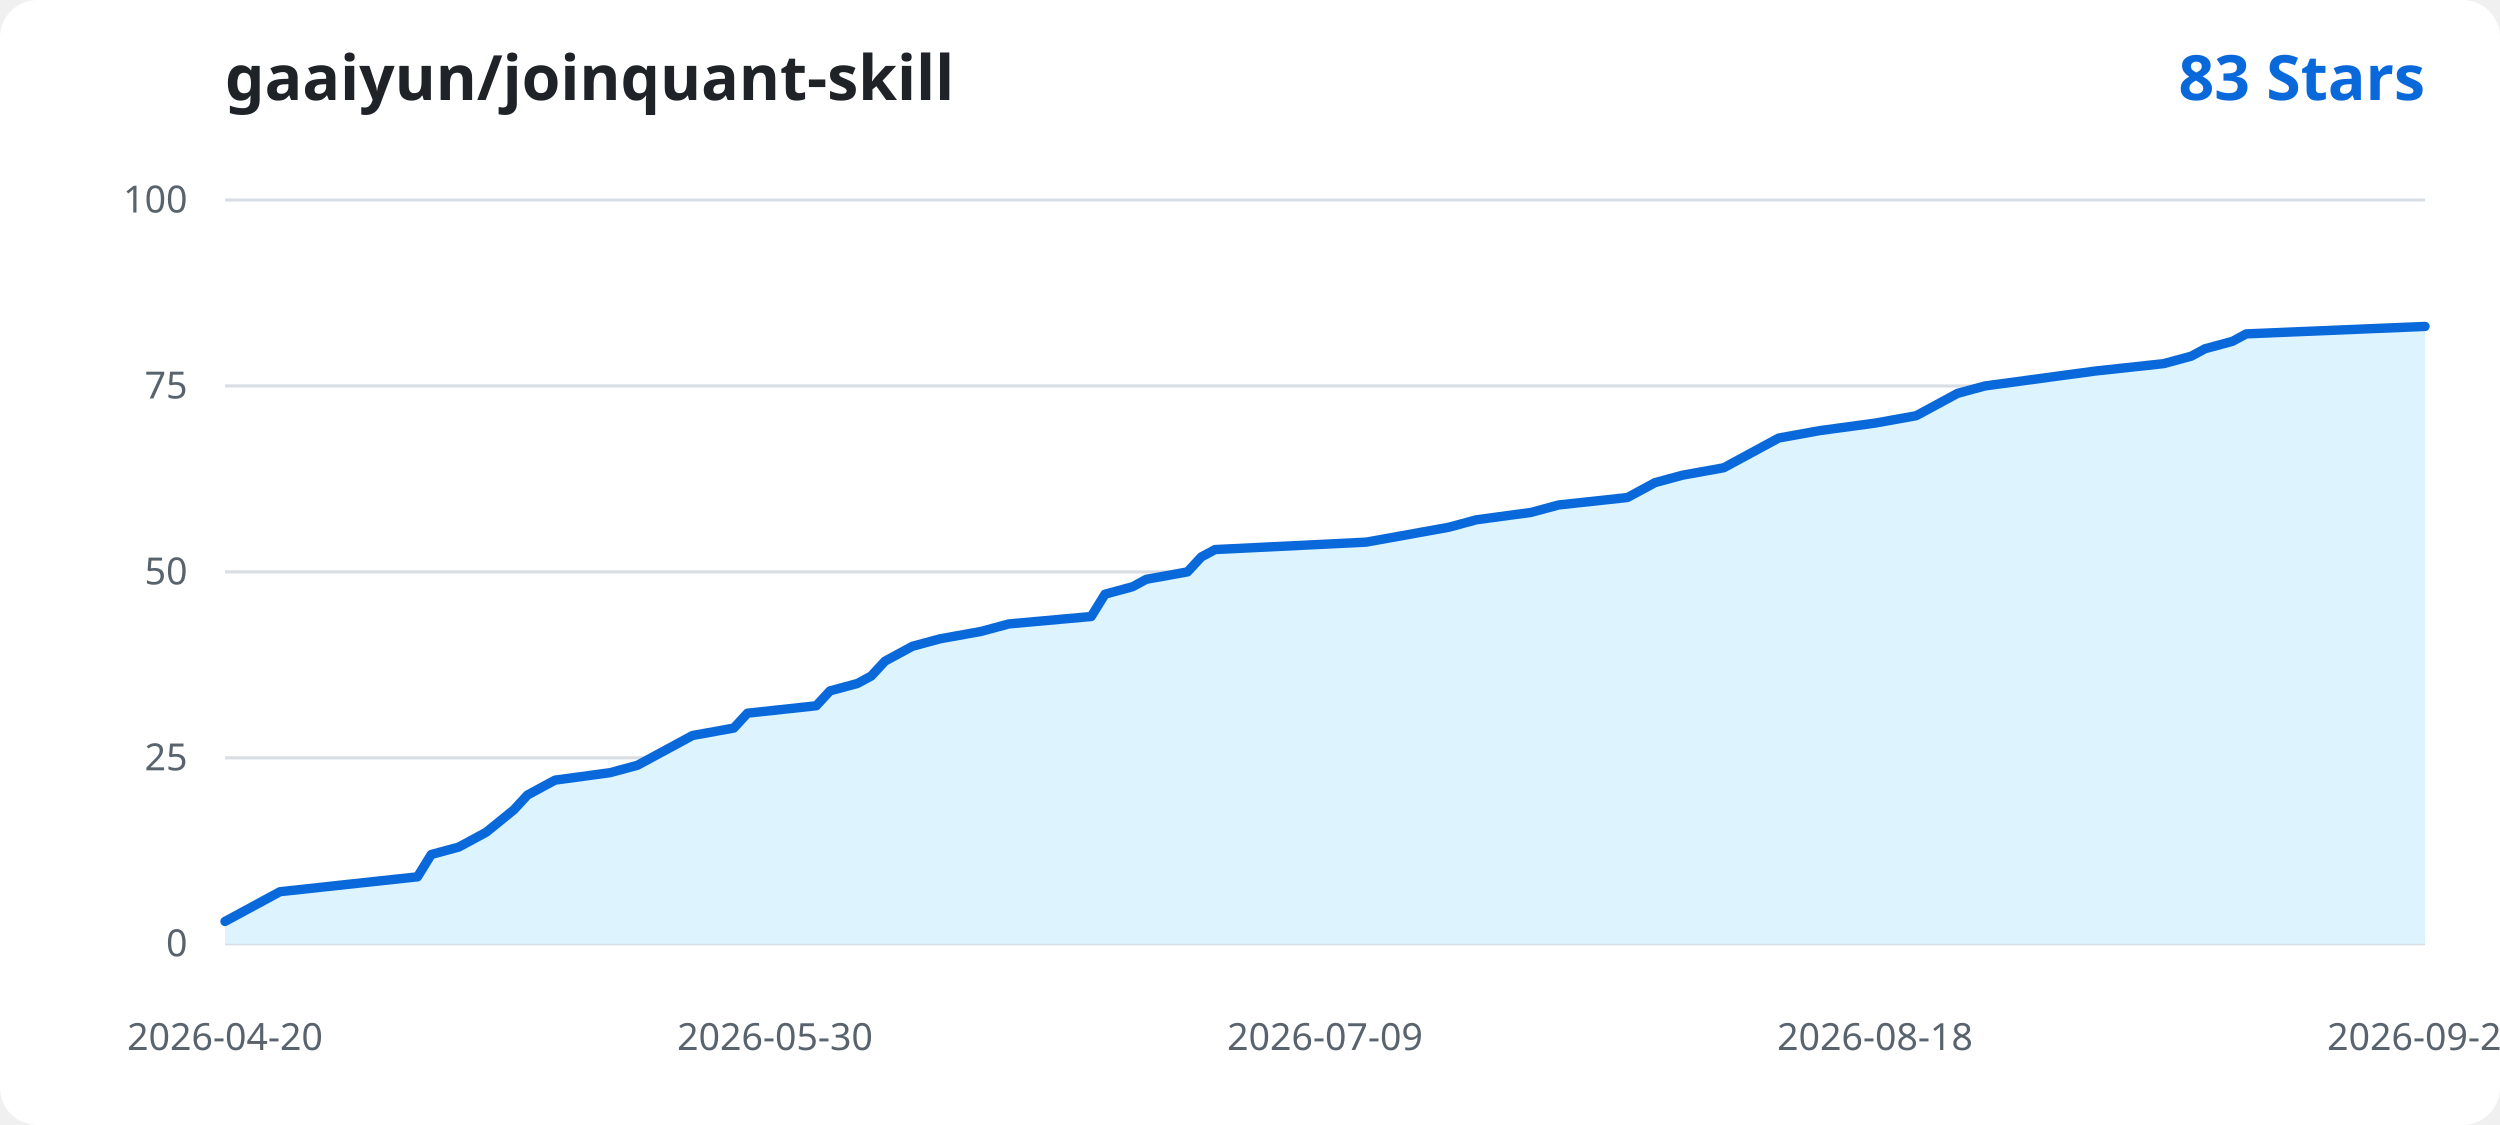
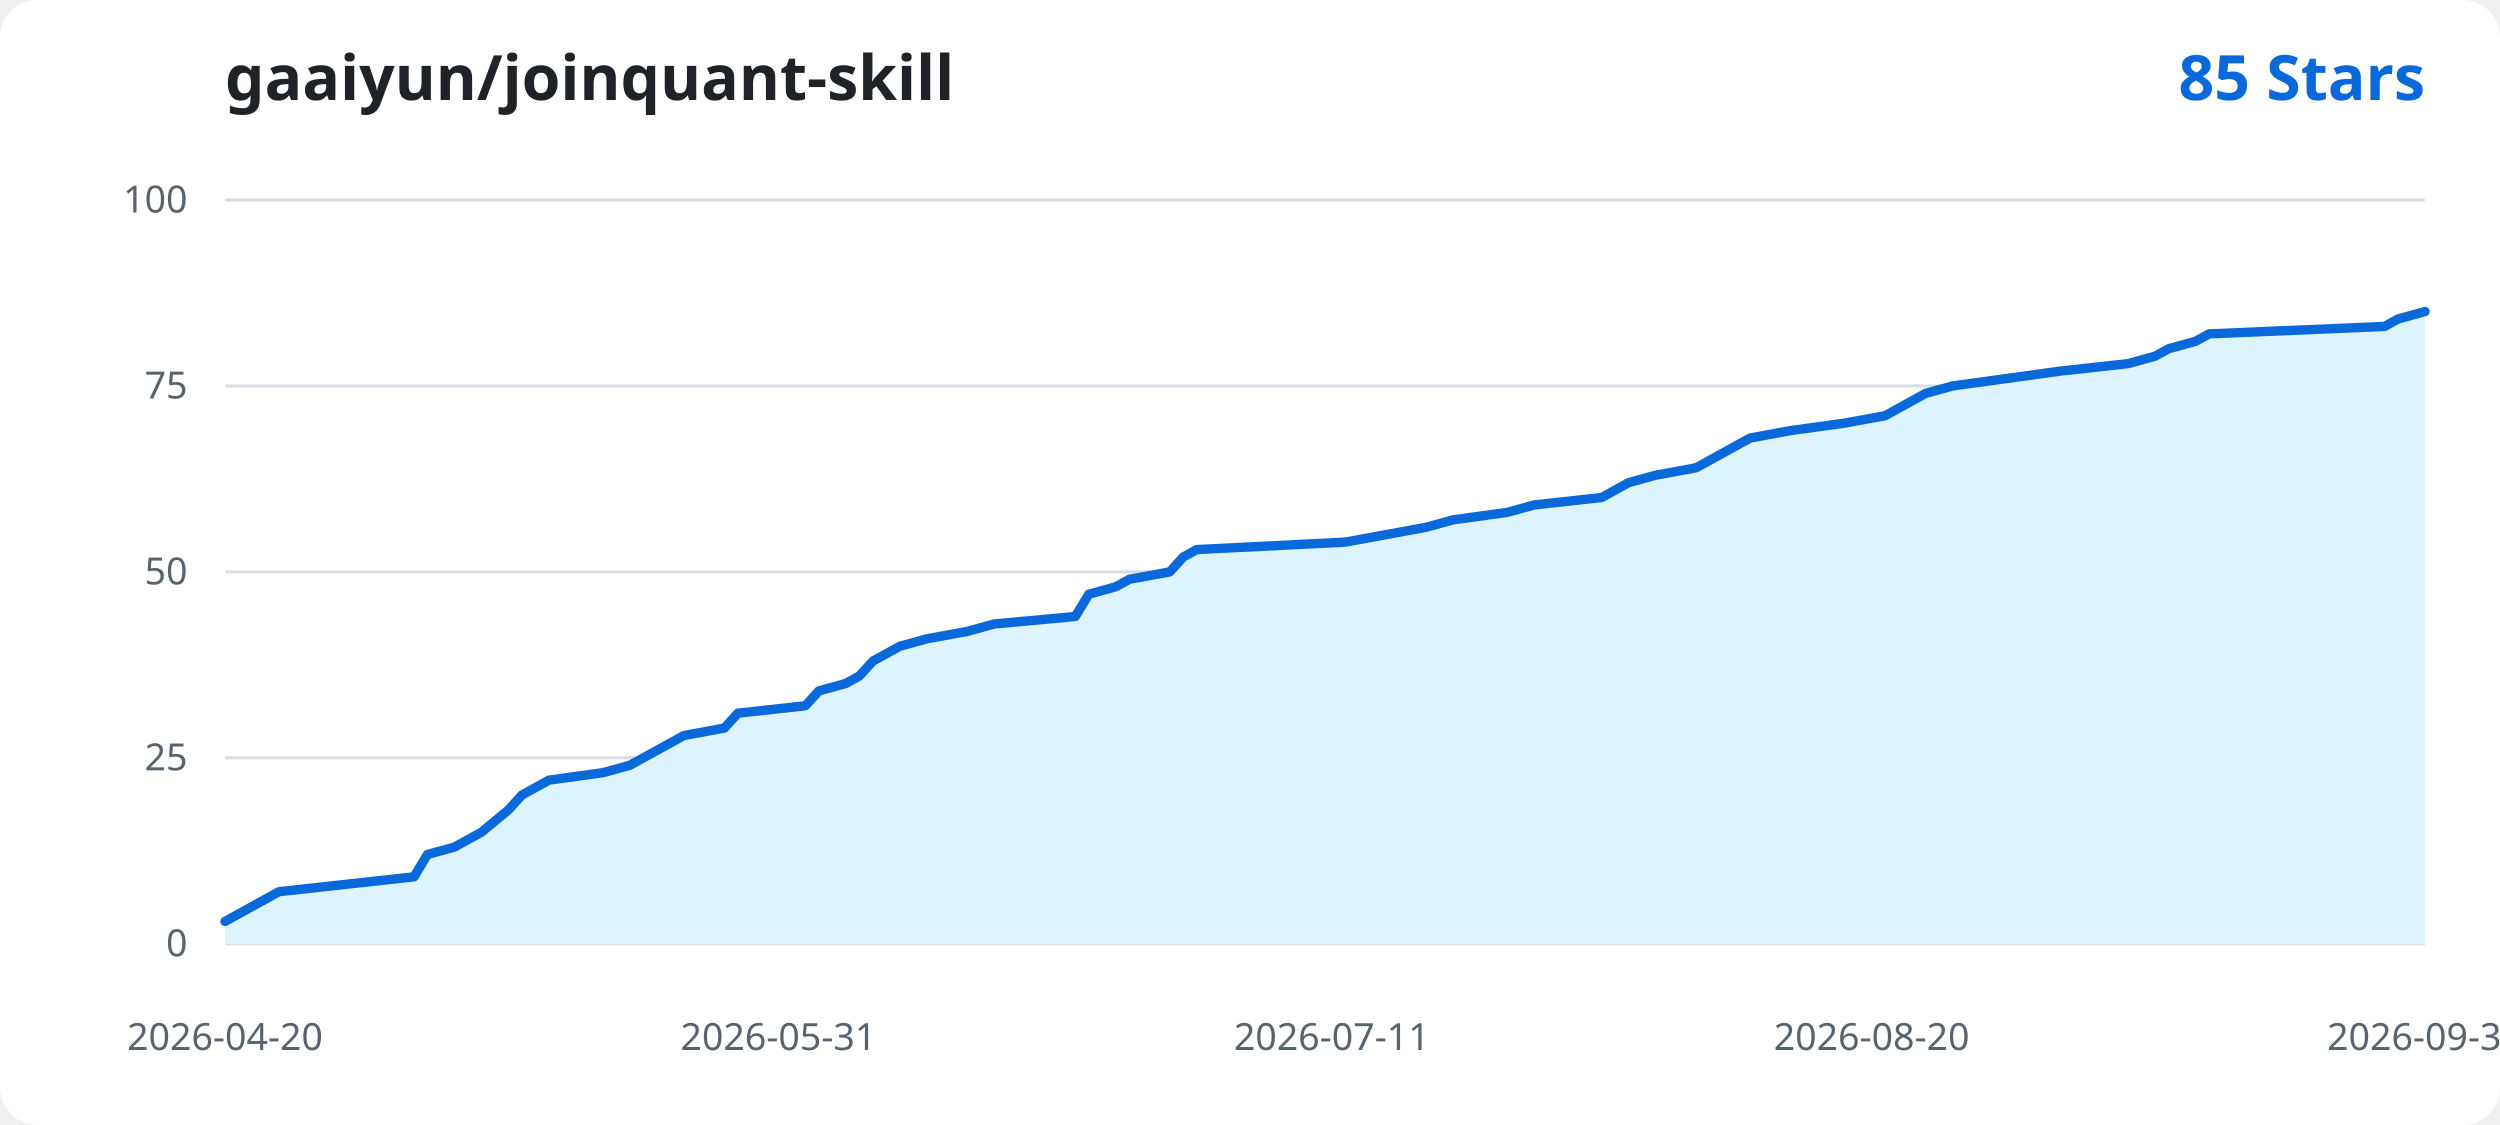
<svg xmlns="http://www.w3.org/2000/svg" width="800" height="360" viewBox="0 0 800 360" role="img" aria-labelledby="title desc">
  <rect width="800" height="360" rx="12" fill="#ffffff" />
  <text x="72" y="32" fill="#1f2328" font-family="Segoe UI, sans-serif" font-size="20" font-weight="600">gaaiyun/joinquant-skill</text>
-   <text x="776" y="32" text-anchor="end" fill="#0969da" font-family="Segoe UI, sans-serif" font-size="20" font-weight="600">83 Stars</text>
+   <text x="776" y="32" text-anchor="end" fill="#0969da" font-family="Segoe UI, sans-serif" font-size="20" font-weight="600">85 Stars</text>
  <g font-family="Segoe UI, sans-serif">
    <line x1="72" y1="302.00" x2="776" y2="302.00" stroke="#d8dee4" stroke-width="1" />
    <text x="60" y="306.00" text-anchor="end" fill="#59636e" font-size="12">0</text>
    <line x1="72" y1="242.50" x2="776" y2="242.50" stroke="#d8dee4" stroke-width="1" />
    <text x="60" y="246.50" text-anchor="end" fill="#59636e" font-size="12">25</text>
    <line x1="72" y1="183.00" x2="776" y2="183.00" stroke="#d8dee4" stroke-width="1" />
    <text x="60" y="187.00" text-anchor="end" fill="#59636e" font-size="12">50</text>
    <line x1="72" y1="123.50" x2="776" y2="123.50" stroke="#d8dee4" stroke-width="1" />
    <text x="60" y="127.50" text-anchor="end" fill="#59636e" font-size="12">75</text>
    <line x1="72" y1="64.00" x2="776" y2="64.00" stroke="#d8dee4" stroke-width="1" />
    <text x="60" y="68.00" text-anchor="end" fill="#59636e" font-size="12">100</text>
-     <path d="M 72.00 302.00 L 72.00 294.86 L 76.40 292.48 L 85.20 287.72 L 89.60 285.34 L 111.60 282.96 L 133.60 280.58 L 138.00 273.44 L 146.80 271.06 L 155.60 266.30 L 164.40 259.16 L 168.80 254.40 L 173.20 252.02 L 177.60 249.64 L 195.20 247.26 L 204.00 244.88 L 208.40 242.50 L 212.80 240.12 L 217.20 237.74 L 221.60 235.36 L 234.80 232.98 L 239.20 228.22 L 261.20 225.84 L 265.60 221.08 L 274.40 218.70 L 278.80 216.32 L 283.20 211.56 L 287.60 209.18 L 292.00 206.80 L 300.80 204.42 L 314.00 202.04 L 322.80 199.66 L 349.20 197.28 L 353.60 190.14 L 362.40 187.76 L 366.80 185.38 L 380.00 183.00 L 384.40 178.24 L 388.80 175.86 L 437.20 173.48 L 450.40 171.10 L 463.60 168.72 L 472.40 166.34 L 490.00 163.96 L 498.80 161.58 L 520.80 159.20 L 529.60 154.44 L 538.40 152.06 L 551.60 149.68 L 556.00 147.30 L 560.40 144.92 L 564.80 142.54 L 569.20 140.16 L 582.40 137.78 L 600.00 135.40 L 613.20 133.02 L 617.60 130.64 L 626.40 125.88 L 635.20 123.50 L 652.80 121.12 L 670.40 118.74 L 692.40 116.36 L 701.20 113.98 L 705.60 111.60 L 714.40 109.22 L 718.80 106.84 L 776.00 104.46 L 776.00 302.00 Z" fill="#ddf4ff" />
-     <path d="M 72.00 294.86 L 76.40 292.48 L 85.20 287.72 L 89.60 285.34 L 111.60 282.96 L 133.60 280.58 L 138.00 273.44 L 146.80 271.06 L 155.60 266.30 L 164.40 259.16 L 168.80 254.40 L 173.20 252.02 L 177.60 249.64 L 195.20 247.26 L 204.00 244.88 L 208.40 242.50 L 212.80 240.12 L 217.20 237.74 L 221.60 235.36 L 234.80 232.98 L 239.20 228.22 L 261.20 225.84 L 265.60 221.08 L 274.40 218.70 L 278.80 216.32 L 283.20 211.56 L 287.60 209.18 L 292.00 206.80 L 300.80 204.42 L 314.00 202.04 L 322.80 199.66 L 349.20 197.28 L 353.60 190.14 L 362.40 187.76 L 366.80 185.38 L 380.00 183.00 L 384.40 178.24 L 388.80 175.86 L 437.20 173.48 L 450.40 171.10 L 463.60 168.72 L 472.40 166.34 L 490.00 163.96 L 498.80 161.58 L 520.80 159.20 L 529.60 154.44 L 538.40 152.06 L 551.60 149.68 L 556.00 147.30 L 560.40 144.92 L 564.80 142.54 L 569.20 140.16 L 582.40 137.78 L 600.00 135.40 L 613.20 133.02 L 617.60 130.64 L 626.40 125.88 L 635.20 123.50 L 652.80 121.12 L 670.40 118.74 L 692.40 116.36 L 701.20 113.98 L 705.60 111.60 L 714.40 109.22 L 718.80 106.84 L 776.00 104.46" fill="none" stroke="#0969da" stroke-width="3" stroke-linecap="round" stroke-linejoin="round" />
+     <path d="M 72.00 302.00 L 72.00 294.86 L 76.32 292.48 L 84.96 287.72 L 89.28 285.34 L 110.87 282.96 L 132.47 280.58 L 136.79 273.44 L 145.42 271.06 L 154.06 266.30 L 162.70 259.16 L 167.02 254.40 L 171.34 252.02 L 175.66 249.64 L 192.93 247.26 L 201.57 244.88 L 205.89 242.50 L 210.21 240.12 L 214.53 237.74 L 218.85 235.36 L 231.80 232.98 L 236.12 228.22 L 257.72 225.84 L 262.04 221.08 L 270.67 218.70 L 274.99 216.32 L 279.31 211.56 L 283.63 209.18 L 287.95 206.80 L 296.59 204.42 L 309.55 202.04 L 318.18 199.66 L 344.10 197.28 L 348.42 190.14 L 357.06 187.76 L 361.37 185.38 L 374.33 183.00 L 378.65 178.24 L 382.97 175.86 L 430.48 173.48 L 443.44 171.10 L 456.39 168.72 L 465.03 166.34 L 482.31 163.96 L 490.94 161.58 L 512.54 159.20 L 521.18 154.44 L 529.82 152.06 L 542.77 149.68 L 547.09 147.30 L 551.41 144.92 L 555.73 142.54 L 560.05 140.16 L 573.01 137.78 L 590.28 135.40 L 603.24 133.02 L 607.56 130.64 L 616.20 125.88 L 624.83 123.50 L 642.11 121.12 L 659.39 118.74 L 680.98 116.36 L 689.62 113.98 L 693.94 111.60 L 702.58 109.22 L 706.90 106.84 L 763.04 104.46 L 767.36 102.08 L 776.00 99.70 L 776.00 302.00 Z" fill="#ddf4ff" />
+     <path d="M 72.00 294.86 L 76.32 292.48 L 84.96 287.72 L 89.28 285.34 L 110.87 282.96 L 132.47 280.58 L 136.79 273.44 L 145.42 271.06 L 154.06 266.30 L 162.70 259.16 L 167.02 254.40 L 171.34 252.02 L 175.66 249.64 L 192.93 247.26 L 201.57 244.88 L 205.89 242.50 L 210.21 240.12 L 214.53 237.74 L 218.85 235.36 L 231.80 232.98 L 236.12 228.22 L 257.72 225.84 L 262.04 221.08 L 270.67 218.70 L 274.99 216.32 L 279.31 211.56 L 283.63 209.18 L 287.95 206.80 L 296.59 204.42 L 309.55 202.04 L 318.18 199.66 L 344.10 197.28 L 348.42 190.14 L 357.06 187.76 L 361.37 185.38 L 374.33 183.00 L 378.65 178.24 L 382.97 175.86 L 430.48 173.48 L 443.44 171.10 L 456.39 168.72 L 465.03 166.34 L 482.31 163.96 L 490.94 161.58 L 512.54 159.20 L 521.18 154.44 L 529.82 152.06 L 542.77 149.68 L 547.09 147.30 L 551.41 144.92 L 555.73 142.54 L 560.05 140.16 L 573.01 137.78 L 590.28 135.40 L 603.24 133.02 L 607.56 130.64 L 616.20 125.88 L 624.83 123.50 L 642.11 121.12 L 659.39 118.74 L 680.98 116.36 L 689.62 113.98 L 693.94 111.60 L 702.58 109.22 L 706.90 106.84 L 763.04 104.46 L 767.36 102.08 L 776.00 99.70" fill="none" stroke="#0969da" stroke-width="3" stroke-linecap="round" stroke-linejoin="round" />
    <text x="72.00" y="336" text-anchor="middle" fill="#59636e" font-size="12">2026-04-20</text>
-     <text x="248.00" y="336" text-anchor="middle" fill="#59636e" font-size="12">2026-05-30</text>
-     <text x="424.00" y="336" text-anchor="middle" fill="#59636e" font-size="12">2026-07-09</text>
-     <text x="600.00" y="336" text-anchor="middle" fill="#59636e" font-size="12">2026-08-18</text>
-     <text x="776.00" y="336" text-anchor="middle" fill="#59636e" font-size="12">2026-09-27</text>
+     <text x="249.08" y="336" text-anchor="middle" fill="#59636e" font-size="12">2026-05-31</text>
+     <text x="426.16" y="336" text-anchor="middle" fill="#59636e" font-size="12">2026-07-11</text>
+     <text x="598.92" y="336" text-anchor="middle" fill="#59636e" font-size="12">2026-08-20</text>
+     <text x="776.00" y="336" text-anchor="middle" fill="#59636e" font-size="12">2026-09-30</text>
  </g>
</svg>
